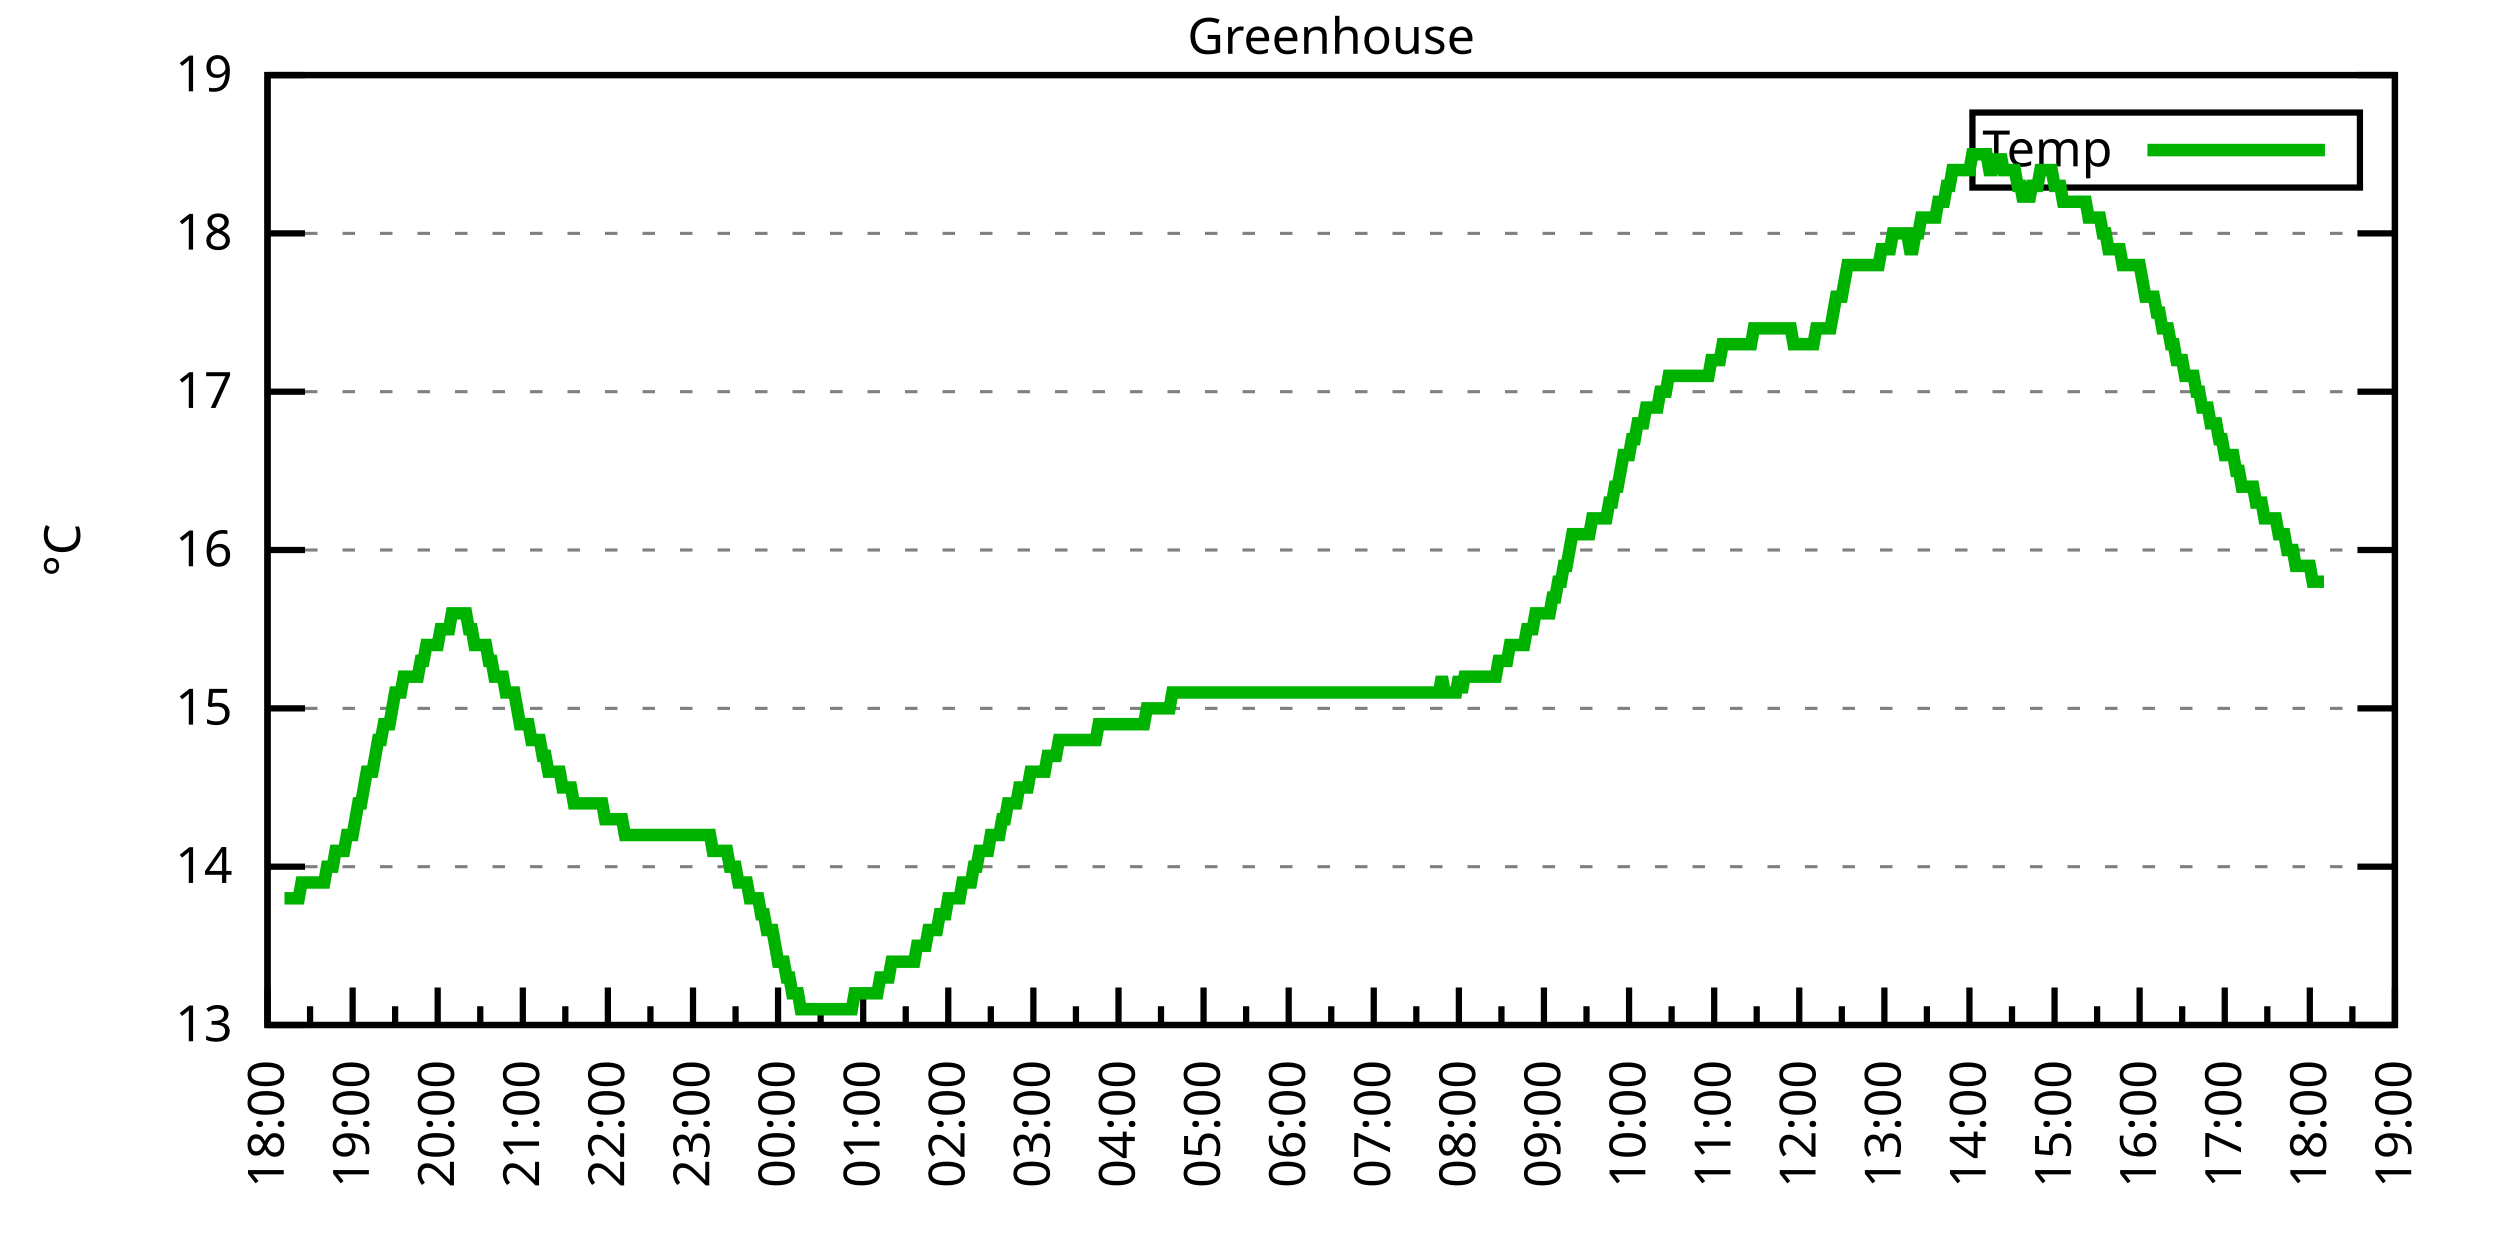
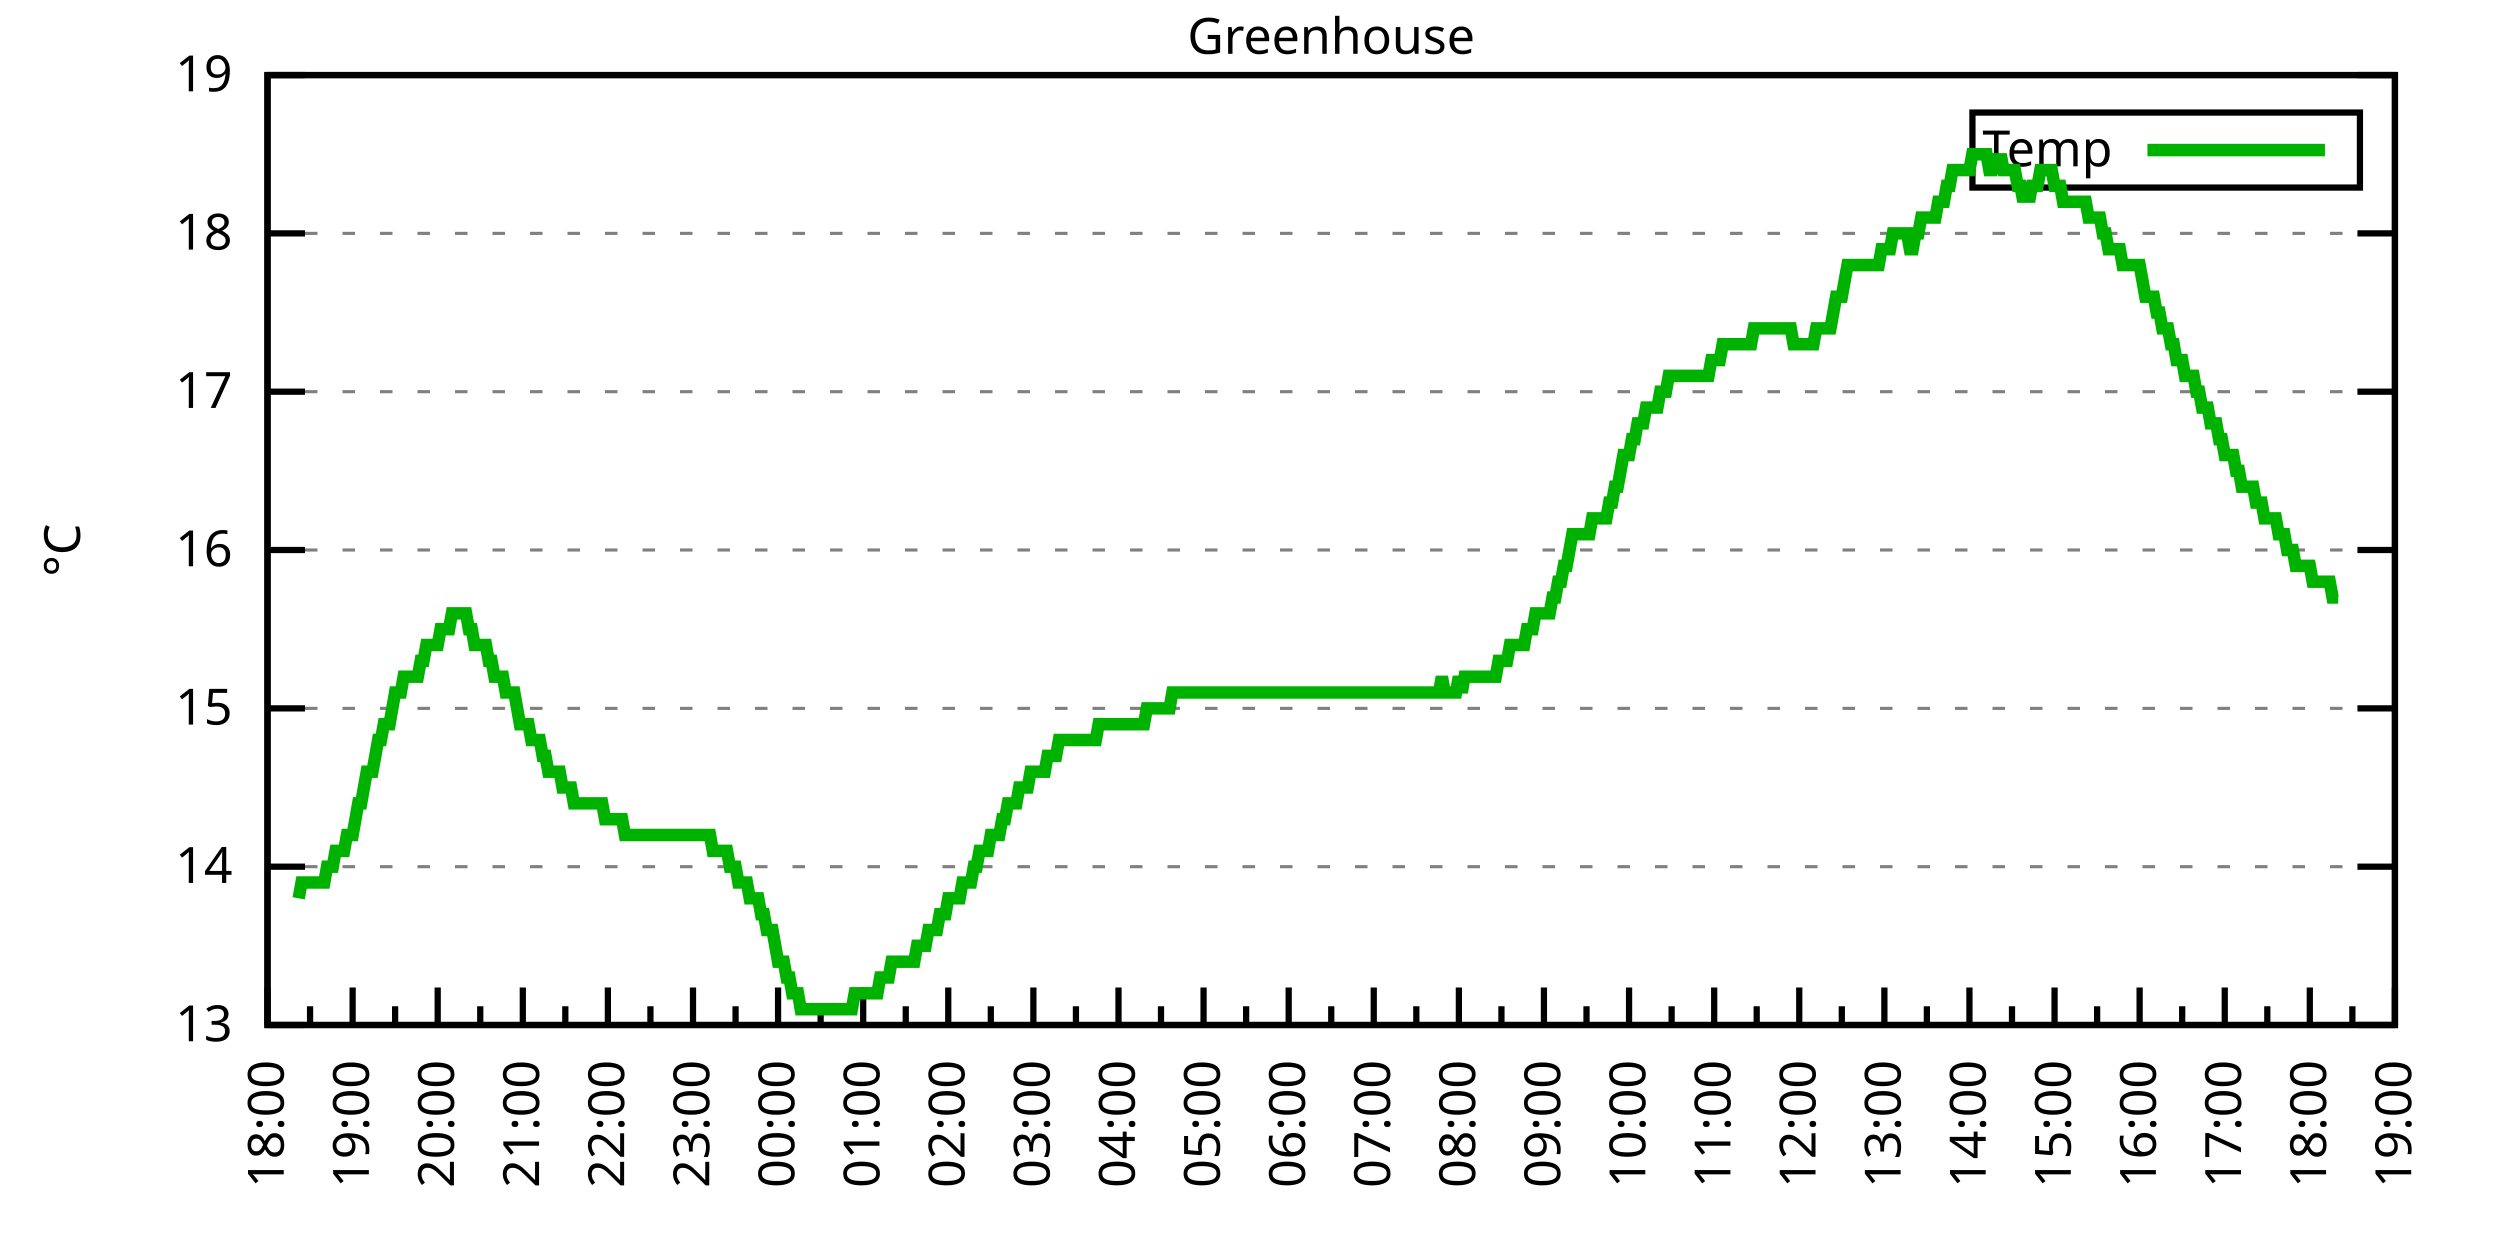
<svg xmlns="http://www.w3.org/2000/svg" xmlns:xlink="http://www.w3.org/1999/xlink" width="400" height="200" viewBox="0 0 400 200">
  <g id="gnuplot_canvas">
    <rect x="0" y="0" width="400" height="200" fill="none" />
    <defs>
      <circle id="gpDot" r="0.5" stroke-width="0.5" stroke="currentColor" />
      <path id="gpPt0" stroke-width="0.333" stroke="currentColor" d="M-1,0 h2 M0,-1 v2" />
      <path id="gpPt1" stroke-width="0.333" stroke="currentColor" d="M-1,-1 L1,1 M1,-1 L-1,1" />
      <path id="gpPt2" stroke-width="0.333" stroke="currentColor" d="M-1,0 L1,0 M0,-1 L0,1 M-1,-1 L1,1 M-1,1 L1,-1" />
      <rect id="gpPt3" stroke-width="0.333" stroke="currentColor" x="-1" y="-1" width="2" height="2" />
      <rect id="gpPt4" stroke-width="0.333" stroke="currentColor" fill="currentColor" x="-1" y="-1" width="2" height="2" />
      <circle id="gpPt5" stroke-width="0.333" stroke="currentColor" cx="0" cy="0" r="1" />
      <use xlink:href="#gpPt5" id="gpPt6" fill="currentColor" stroke="none" />
      <path id="gpPt7" stroke-width="0.333" stroke="currentColor" d="M0,-1.33 L-1.33,0.67 L1.33,0.67 z" />
      <use xlink:href="#gpPt7" id="gpPt8" fill="currentColor" stroke="none" />
      <use xlink:href="#gpPt7" id="gpPt9" stroke="currentColor" transform="rotate(180)" />
      <use xlink:href="#gpPt9" id="gpPt10" fill="currentColor" stroke="none" />
      <use xlink:href="#gpPt3" id="gpPt11" stroke="currentColor" transform="rotate(45)" />
      <use xlink:href="#gpPt11" id="gpPt12" fill="currentColor" stroke="none" />
      <path id="gpPt13" stroke-width="0.333" stroke="currentColor" d="M0,1.330 L1.265,0.411 L0.782,-1.067 L-0.782,-1.076 L-1.265,0.411 z" />
      <use xlink:href="#gpPt13" id="gpPt14" fill="currentColor" stroke="none" />
      <filter id="textbox" filterUnits="objectBoundingBox" x="0" y="0" height="1" width="1">
        <feFlood flood-color="white" flood-opacity="1" result="bgnd" />
        <feComposite in="SourceGraphic" in2="bgnd" operator="atop" />
      </filter>
      <filter id="greybox" filterUnits="objectBoundingBox" x="0" y="0" height="1" width="1">
        <feFlood flood-color="lightgrey" flood-opacity="1" result="grey" />
        <feComposite in="SourceGraphic" in2="grey" operator="atop" />
      </filter>
    </defs>
    <g fill="none" color="white" stroke="currentColor" stroke-width="1.00" stroke-linecap="butt" stroke-linejoin="miter">
</g>
    <g fill="none" color="black" stroke="currentColor" stroke-width="1.00" stroke-linecap="butt" stroke-linejoin="miter">
      <g stroke="none" shape-rendering="crispEdges">
        <polygon fill="rgb(255, 255, 255)" points="42.80,164.00 383.18,164.00 383.18,12.02 42.80,12.02 " />
      </g>
    </g>
    <g fill="none" color="black" stroke="currentColor" stroke-width="1.00" stroke-linecap="butt" stroke-linejoin="miter">
</g>
    <g fill="none" color="black" stroke="black" stroke-width="0.50" stroke-linecap="butt" stroke-linejoin="miter">
</g>
    <g fill="none" color="gray" stroke="currentColor" stroke-width="0.50" stroke-linecap="butt" stroke-linejoin="miter">
      <path stroke="gray" stroke-dasharray="2,4" class="gridline" d="M42.80,164.00 L383.19,164.00  " />
    </g>
    <g fill="none" color="gray" stroke="gray" stroke-width="1.00" stroke-linecap="butt" stroke-linejoin="miter">
</g>
    <g fill="none" color="black" stroke="currentColor" stroke-width="1.00" stroke-linecap="butt" stroke-linejoin="miter">
      <path stroke="black" d="M42.80,164.00 L48.80,164.00 M383.19,164.00 L377.19,164.00  " />
      <g transform="translate(37.20,166.60)" stroke="none" fill="black" font-family="Sans" font-size="8.00" text-anchor="end">
        <text>
          <tspan font-family="Sans"> 13</tspan>
        </text>
      </g>
    </g>
    <g fill="none" color="black" stroke="currentColor" stroke-width="1.00" stroke-linecap="butt" stroke-linejoin="miter">
</g>
    <g fill="none" color="black" stroke="black" stroke-width="0.50" stroke-linecap="butt" stroke-linejoin="miter">
</g>
    <g fill="none" color="gray" stroke="currentColor" stroke-width="0.50" stroke-linecap="butt" stroke-linejoin="miter">
      <path stroke="gray" stroke-dasharray="2,4" class="gridline" d="M42.80,138.67 L383.19,138.67  " />
    </g>
    <g fill="none" color="gray" stroke="gray" stroke-width="1.00" stroke-linecap="butt" stroke-linejoin="miter">
</g>
    <g fill="none" color="black" stroke="currentColor" stroke-width="1.00" stroke-linecap="butt" stroke-linejoin="miter">
      <path stroke="black" d="M42.80,138.67 L48.80,138.67 M383.19,138.67 L377.19,138.67  " />
      <g transform="translate(37.20,141.27)" stroke="none" fill="black" font-family="Sans" font-size="8.00" text-anchor="end">
        <text>
          <tspan font-family="Sans"> 14</tspan>
        </text>
      </g>
    </g>
    <g fill="none" color="black" stroke="currentColor" stroke-width="1.00" stroke-linecap="butt" stroke-linejoin="miter">
</g>
    <g fill="none" color="black" stroke="black" stroke-width="0.50" stroke-linecap="butt" stroke-linejoin="miter">
</g>
    <g fill="none" color="gray" stroke="currentColor" stroke-width="0.50" stroke-linecap="butt" stroke-linejoin="miter">
      <path stroke="gray" stroke-dasharray="2,4" class="gridline" d="M42.80,113.34 L383.19,113.34  " />
    </g>
    <g fill="none" color="gray" stroke="gray" stroke-width="1.00" stroke-linecap="butt" stroke-linejoin="miter">
</g>
    <g fill="none" color="black" stroke="currentColor" stroke-width="1.00" stroke-linecap="butt" stroke-linejoin="miter">
      <path stroke="black" d="M42.80,113.34 L48.80,113.34 M383.19,113.34 L377.19,113.34  " />
      <g transform="translate(37.20,115.94)" stroke="none" fill="black" font-family="Sans" font-size="8.00" text-anchor="end">
        <text>
          <tspan font-family="Sans"> 15</tspan>
        </text>
      </g>
    </g>
    <g fill="none" color="black" stroke="currentColor" stroke-width="1.00" stroke-linecap="butt" stroke-linejoin="miter">
</g>
    <g fill="none" color="black" stroke="black" stroke-width="0.50" stroke-linecap="butt" stroke-linejoin="miter">
</g>
    <g fill="none" color="gray" stroke="currentColor" stroke-width="0.50" stroke-linecap="butt" stroke-linejoin="miter">
      <path stroke="gray" stroke-dasharray="2,4" class="gridline" d="M42.80,88.00 L383.19,88.00  " />
    </g>
    <g fill="none" color="gray" stroke="gray" stroke-width="1.00" stroke-linecap="butt" stroke-linejoin="miter">
</g>
    <g fill="none" color="black" stroke="currentColor" stroke-width="1.00" stroke-linecap="butt" stroke-linejoin="miter">
      <path stroke="black" d="M42.80,88.00 L48.80,88.00 M383.19,88.00 L377.19,88.00  " />
      <g transform="translate(37.20,90.60)" stroke="none" fill="black" font-family="Sans" font-size="8.00" text-anchor="end">
        <text>
          <tspan font-family="Sans"> 16</tspan>
        </text>
      </g>
    </g>
    <g fill="none" color="black" stroke="currentColor" stroke-width="1.00" stroke-linecap="butt" stroke-linejoin="miter">
</g>
    <g fill="none" color="black" stroke="black" stroke-width="0.50" stroke-linecap="butt" stroke-linejoin="miter">
</g>
    <g fill="none" color="gray" stroke="currentColor" stroke-width="0.50" stroke-linecap="butt" stroke-linejoin="miter">
      <path stroke="gray" stroke-dasharray="2,4" class="gridline" d="M42.80,62.67 L383.19,62.67  " />
    </g>
    <g fill="none" color="gray" stroke="gray" stroke-width="1.00" stroke-linecap="butt" stroke-linejoin="miter">
</g>
    <g fill="none" color="black" stroke="currentColor" stroke-width="1.00" stroke-linecap="butt" stroke-linejoin="miter">
      <path stroke="black" d="M42.80,62.67 L48.80,62.67 M383.19,62.67 L377.19,62.67  " />
      <g transform="translate(37.20,65.27)" stroke="none" fill="black" font-family="Sans" font-size="8.00" text-anchor="end">
        <text>
          <tspan font-family="Sans"> 17</tspan>
        </text>
      </g>
    </g>
    <g fill="none" color="black" stroke="currentColor" stroke-width="1.00" stroke-linecap="butt" stroke-linejoin="miter">
</g>
    <g fill="none" color="black" stroke="black" stroke-width="0.50" stroke-linecap="butt" stroke-linejoin="miter">
</g>
    <g fill="none" color="gray" stroke="currentColor" stroke-width="0.50" stroke-linecap="butt" stroke-linejoin="miter">
      <path stroke="gray" stroke-dasharray="2,4" class="gridline" d="M42.80,37.34 L383.19,37.34  " />
    </g>
    <g fill="none" color="gray" stroke="gray" stroke-width="1.00" stroke-linecap="butt" stroke-linejoin="miter">
</g>
    <g fill="none" color="black" stroke="currentColor" stroke-width="1.00" stroke-linecap="butt" stroke-linejoin="miter">
      <path stroke="black" d="M42.80,37.34 L48.80,37.34 M383.19,37.34 L377.19,37.34  " />
      <g transform="translate(37.20,39.94)" stroke="none" fill="black" font-family="Sans" font-size="8.00" text-anchor="end">
        <text>
          <tspan font-family="Sans"> 18</tspan>
        </text>
      </g>
    </g>
    <g fill="none" color="black" stroke="currentColor" stroke-width="1.00" stroke-linecap="butt" stroke-linejoin="miter">
</g>
    <g fill="none" color="black" stroke="black" stroke-width="0.50" stroke-linecap="butt" stroke-linejoin="miter">
</g>
    <g fill="none" color="gray" stroke="currentColor" stroke-width="0.50" stroke-linecap="butt" stroke-linejoin="miter">
      <path stroke="gray" stroke-dasharray="2,4" class="gridline" d="M42.80,12.01 L383.19,12.01  " />
    </g>
    <g fill="none" color="gray" stroke="gray" stroke-width="1.00" stroke-linecap="butt" stroke-linejoin="miter">
</g>
    <g fill="none" color="black" stroke="currentColor" stroke-width="1.00" stroke-linecap="butt" stroke-linejoin="miter">
      <path stroke="black" d="M42.80,12.01 L48.80,12.01 M383.19,12.01 L377.19,12.01  " />
      <g transform="translate(37.20,14.61)" stroke="none" fill="black" font-family="Sans" font-size="8.00" text-anchor="end">
        <text>
          <tspan font-family="Sans"> 19</tspan>
        </text>
      </g>
    </g>
    <g fill="none" color="black" stroke="currentColor" stroke-width="1.00" stroke-linecap="butt" stroke-linejoin="miter">
      <path stroke="black" d="M42.80,164.00 L42.80,158.00  " />
      <g transform="translate(45.40,169.60) rotate(270)" stroke="none" fill="black" font-family="Sans" font-size="8.00" text-anchor="end">
        <text>
          <tspan font-family="Sans">18:00</tspan>
        </text>
      </g>
    </g>
    <g fill="none" color="black" stroke="currentColor" stroke-width="1.00" stroke-linecap="butt" stroke-linejoin="miter">
      <path stroke="black" d="M49.61,164.00 L49.61,161.00 M56.42,164.00 L56.42,158.00  " />
      <g transform="translate(59.02,169.60) rotate(270)" stroke="none" fill="black" font-family="Sans" font-size="8.00" text-anchor="end">
        <text>
          <tspan font-family="Sans">19:00</tspan>
        </text>
      </g>
    </g>
    <g fill="none" color="black" stroke="currentColor" stroke-width="1.00" stroke-linecap="butt" stroke-linejoin="miter">
      <path stroke="black" d="M63.22,164.00 L63.22,161.00 M70.03,164.00 L70.03,158.00  " />
      <g transform="translate(72.63,169.60) rotate(270)" stroke="none" fill="black" font-family="Sans" font-size="8.00" text-anchor="end">
        <text>
          <tspan font-family="Sans">20:00</tspan>
        </text>
      </g>
    </g>
    <g fill="none" color="black" stroke="currentColor" stroke-width="1.00" stroke-linecap="butt" stroke-linejoin="miter">
      <path stroke="black" d="M76.84,164.00 L76.84,161.00 M83.65,164.00 L83.65,158.00  " />
      <g transform="translate(86.25,169.60) rotate(270)" stroke="none" fill="black" font-family="Sans" font-size="8.00" text-anchor="end">
        <text>
          <tspan font-family="Sans">21:00</tspan>
        </text>
      </g>
    </g>
    <g fill="none" color="black" stroke="currentColor" stroke-width="1.00" stroke-linecap="butt" stroke-linejoin="miter">
      <path stroke="black" d="M90.45,164.00 L90.45,161.00 M97.26,164.00 L97.26,158.00  " />
      <g transform="translate(99.86,169.60) rotate(270)" stroke="none" fill="black" font-family="Sans" font-size="8.00" text-anchor="end">
        <text>
          <tspan font-family="Sans">22:00</tspan>
        </text>
      </g>
    </g>
    <g fill="none" color="black" stroke="currentColor" stroke-width="1.00" stroke-linecap="butt" stroke-linejoin="miter">
      <path stroke="black" d="M104.07,164.00 L104.07,161.00 M110.88,164.00 L110.88,158.00  " />
      <g transform="translate(113.48,169.60) rotate(270)" stroke="none" fill="black" font-family="Sans" font-size="8.00" text-anchor="end">
        <text>
          <tspan font-family="Sans">23:00</tspan>
        </text>
      </g>
    </g>
    <g fill="none" color="black" stroke="currentColor" stroke-width="1.00" stroke-linecap="butt" stroke-linejoin="miter">
      <path stroke="black" d="M117.69,164.00 L117.69,161.00 M124.49,164.00 L124.49,158.00  " />
      <g transform="translate(127.09,169.60) rotate(270)" stroke="none" fill="black" font-family="Sans" font-size="8.00" text-anchor="end">
        <text>
          <tspan font-family="Sans">00:00</tspan>
        </text>
      </g>
    </g>
    <g fill="none" color="black" stroke="currentColor" stroke-width="1.00" stroke-linecap="butt" stroke-linejoin="miter">
      <path stroke="black" d="M131.30,164.00 L131.30,161.00 M138.11,164.00 L138.11,158.00  " />
      <g transform="translate(140.71,169.60) rotate(270)" stroke="none" fill="black" font-family="Sans" font-size="8.00" text-anchor="end">
        <text>
          <tspan font-family="Sans">01:00</tspan>
        </text>
      </g>
    </g>
    <g fill="none" color="black" stroke="currentColor" stroke-width="1.00" stroke-linecap="butt" stroke-linejoin="miter">
      <path stroke="black" d="M144.92,164.00 L144.92,161.00 M151.72,164.00 L151.72,158.00  " />
      <g transform="translate(154.32,169.60) rotate(270)" stroke="none" fill="black" font-family="Sans" font-size="8.00" text-anchor="end">
        <text>
          <tspan font-family="Sans">02:00</tspan>
        </text>
      </g>
    </g>
    <g fill="none" color="black" stroke="currentColor" stroke-width="1.00" stroke-linecap="butt" stroke-linejoin="miter">
      <path stroke="black" d="M158.53,164.00 L158.53,161.00 M165.34,164.00 L165.34,158.00  " />
      <g transform="translate(167.94,169.60) rotate(270)" stroke="none" fill="black" font-family="Sans" font-size="8.00" text-anchor="end">
        <text>
          <tspan font-family="Sans">03:00</tspan>
        </text>
      </g>
    </g>
    <g fill="none" color="black" stroke="currentColor" stroke-width="1.00" stroke-linecap="butt" stroke-linejoin="miter">
      <path stroke="black" d="M172.15,164.00 L172.15,161.00 M178.96,164.00 L178.96,158.00  " />
      <g transform="translate(181.56,169.60) rotate(270)" stroke="none" fill="black" font-family="Sans" font-size="8.00" text-anchor="end">
        <text>
          <tspan font-family="Sans">04:00</tspan>
        </text>
      </g>
    </g>
    <g fill="none" color="black" stroke="currentColor" stroke-width="1.00" stroke-linecap="butt" stroke-linejoin="miter">
      <path stroke="black" d="M185.76,164.00 L185.76,161.00 M192.57,164.00 L192.57,158.00  " />
      <g transform="translate(195.17,169.60) rotate(270)" stroke="none" fill="black" font-family="Sans" font-size="8.00" text-anchor="end">
        <text>
          <tspan font-family="Sans">05:00</tspan>
        </text>
      </g>
    </g>
    <g fill="none" color="black" stroke="currentColor" stroke-width="1.00" stroke-linecap="butt" stroke-linejoin="miter">
      <path stroke="black" d="M199.38,164.00 L199.38,161.00 M206.19,164.00 L206.19,158.00  " />
      <g transform="translate(208.79,169.60) rotate(270)" stroke="none" fill="black" font-family="Sans" font-size="8.00" text-anchor="end">
        <text>
          <tspan font-family="Sans">06:00</tspan>
        </text>
      </g>
    </g>
    <g fill="none" color="black" stroke="currentColor" stroke-width="1.00" stroke-linecap="butt" stroke-linejoin="miter">
      <path stroke="black" d="M213.00,164.00 L213.00,161.00 M219.80,164.00 L219.80,158.00  " />
      <g transform="translate(222.40,169.60) rotate(270)" stroke="none" fill="black" font-family="Sans" font-size="8.00" text-anchor="end">
        <text>
          <tspan font-family="Sans">07:00</tspan>
        </text>
      </g>
    </g>
    <g fill="none" color="black" stroke="currentColor" stroke-width="1.00" stroke-linecap="butt" stroke-linejoin="miter">
      <path stroke="black" d="M226.61,164.00 L226.61,161.00 M233.42,164.00 L233.42,158.00  " />
      <g transform="translate(236.02,169.60) rotate(270)" stroke="none" fill="black" font-family="Sans" font-size="8.00" text-anchor="end">
        <text>
          <tspan font-family="Sans">08:00</tspan>
        </text>
      </g>
    </g>
    <g fill="none" color="black" stroke="currentColor" stroke-width="1.00" stroke-linecap="butt" stroke-linejoin="miter">
      <path stroke="black" d="M240.23,164.00 L240.23,161.00 M247.03,164.00 L247.03,158.00  " />
      <g transform="translate(249.63,169.60) rotate(270)" stroke="none" fill="black" font-family="Sans" font-size="8.00" text-anchor="end">
        <text>
          <tspan font-family="Sans">09:00</tspan>
        </text>
      </g>
    </g>
    <g fill="none" color="black" stroke="currentColor" stroke-width="1.00" stroke-linecap="butt" stroke-linejoin="miter">
      <path stroke="black" d="M253.84,164.00 L253.84,161.00 M260.65,164.00 L260.65,158.00  " />
      <g transform="translate(263.25,169.60) rotate(270)" stroke="none" fill="black" font-family="Sans" font-size="8.00" text-anchor="end">
        <text>
          <tspan font-family="Sans">10:00</tspan>
        </text>
      </g>
    </g>
    <g fill="none" color="black" stroke="currentColor" stroke-width="1.00" stroke-linecap="butt" stroke-linejoin="miter">
      <path stroke="black" d="M267.46,164.00 L267.46,161.00 M274.27,164.00 L274.27,158.00  " />
      <g transform="translate(276.87,169.60) rotate(270)" stroke="none" fill="black" font-family="Sans" font-size="8.00" text-anchor="end">
        <text>
          <tspan font-family="Sans">11:00</tspan>
        </text>
      </g>
    </g>
    <g fill="none" color="black" stroke="currentColor" stroke-width="1.00" stroke-linecap="butt" stroke-linejoin="miter">
      <path stroke="black" d="M281.07,164.00 L281.07,161.00 M287.88,164.00 L287.88,158.00  " />
      <g transform="translate(290.48,169.60) rotate(270)" stroke="none" fill="black" font-family="Sans" font-size="8.00" text-anchor="end">
        <text>
          <tspan font-family="Sans">12:00</tspan>
        </text>
      </g>
    </g>
    <g fill="none" color="black" stroke="currentColor" stroke-width="1.00" stroke-linecap="butt" stroke-linejoin="miter">
      <path stroke="black" d="M294.69,164.00 L294.69,161.00 M301.50,164.00 L301.50,158.00  " />
      <g transform="translate(304.10,169.60) rotate(270)" stroke="none" fill="black" font-family="Sans" font-size="8.00" text-anchor="end">
        <text>
          <tspan font-family="Sans">13:00</tspan>
        </text>
      </g>
    </g>
    <g fill="none" color="black" stroke="currentColor" stroke-width="1.00" stroke-linecap="butt" stroke-linejoin="miter">
      <path stroke="black" d="M308.30,164.00 L308.30,161.00 M315.11,164.00 L315.11,158.00  " />
      <g transform="translate(317.71,169.60) rotate(270)" stroke="none" fill="black" font-family="Sans" font-size="8.00" text-anchor="end">
        <text>
          <tspan font-family="Sans">14:00</tspan>
        </text>
      </g>
    </g>
    <g fill="none" color="black" stroke="currentColor" stroke-width="1.00" stroke-linecap="butt" stroke-linejoin="miter">
      <path stroke="black" d="M321.92,164.00 L321.92,161.00 M328.73,164.00 L328.73,158.00  " />
      <g transform="translate(331.33,169.60) rotate(270)" stroke="none" fill="black" font-family="Sans" font-size="8.00" text-anchor="end">
        <text>
          <tspan font-family="Sans">15:00</tspan>
        </text>
      </g>
    </g>
    <g fill="none" color="black" stroke="currentColor" stroke-width="1.00" stroke-linecap="butt" stroke-linejoin="miter">
      <path stroke="black" d="M335.54,164.00 L335.54,161.00 M342.34,164.00 L342.34,158.00  " />
      <g transform="translate(344.94,169.60) rotate(270)" stroke="none" fill="black" font-family="Sans" font-size="8.00" text-anchor="end">
        <text>
          <tspan font-family="Sans">16:00</tspan>
        </text>
      </g>
    </g>
    <g fill="none" color="black" stroke="currentColor" stroke-width="1.00" stroke-linecap="butt" stroke-linejoin="miter">
      <path stroke="black" d="M349.15,164.00 L349.15,161.00 M355.96,164.00 L355.96,158.00  " />
      <g transform="translate(358.56,169.60) rotate(270)" stroke="none" fill="black" font-family="Sans" font-size="8.00" text-anchor="end">
        <text>
          <tspan font-family="Sans">17:00</tspan>
        </text>
      </g>
    </g>
    <g fill="none" color="black" stroke="currentColor" stroke-width="1.00" stroke-linecap="butt" stroke-linejoin="miter">
      <path stroke="black" d="M362.77,164.00 L362.77,161.00 M369.57,164.00 L369.57,158.00  " />
      <g transform="translate(372.17,169.60) rotate(270)" stroke="none" fill="black" font-family="Sans" font-size="8.00" text-anchor="end">
        <text>
          <tspan font-family="Sans">18:00</tspan>
        </text>
      </g>
    </g>
    <g fill="none" color="black" stroke="currentColor" stroke-width="1.00" stroke-linecap="butt" stroke-linejoin="miter">
      <path stroke="black" d="M376.38,164.00 L376.38,161.00 M383.19,164.00 L383.19,158.00  " />
      <g transform="translate(385.79,169.60) rotate(270)" stroke="none" fill="black" font-family="Sans" font-size="8.00" text-anchor="end">
        <text>
          <tspan font-family="Sans">19:00</tspan>
        </text>
      </g>
    </g>
    <g fill="none" color="black" stroke="currentColor" stroke-width="1.00" stroke-linecap="butt" stroke-linejoin="miter">
</g>
    <g fill="none" color="black" stroke="currentColor" stroke-width="1.00" stroke-linecap="butt" stroke-linejoin="miter">
      <path stroke="black" d="M42.80,12.01 L42.80,164.00 L383.19,164.00 L383.19,12.01 L42.80,12.01 Z  " />
    </g>
    <g fill="none" color="black" stroke="currentColor" stroke-width="1.00" stroke-linecap="butt" stroke-linejoin="miter">
      <g transform="translate(12.80,88.01) rotate(270)" stroke="none" fill="black" font-family="Sans" font-size="8.00" text-anchor="middle">
        <text>
          <tspan font-family="Sans">°C</tspan>
        </text>
      </g>
    </g>
    <g fill="none" color="black" stroke="currentColor" stroke-width="1.00" stroke-linecap="butt" stroke-linejoin="miter">
</g>
    <g fill="none" color="black" stroke="currentColor" stroke-width="1.00" stroke-linecap="butt" stroke-linejoin="miter">
      <path stroke="black" d="M315.59,30.01 L315.59,18.01 L377.59,18.01 L377.59,30.01 L315.59,30.01 Z  " />
    </g>
    <g id="Greenhouse_plot_1">
      <g fill="none" color="white" stroke="black" stroke-width="2.00" stroke-linecap="butt" stroke-linejoin="miter">
</g>
      <g fill="none" color="black" stroke="currentColor" stroke-width="2.00" stroke-linecap="butt" stroke-linejoin="miter">
        <g transform="translate(337.99,26.61)" stroke="none" fill="black" font-family="Sans" font-size="8.00" text-anchor="end">
          <text>
            <tspan font-family="Sans">Temp</tspan>
          </text>
        </g>
      </g>
      <g fill="none" color="black" stroke="currentColor" stroke-width="2.00" stroke-linecap="butt" stroke-linejoin="miter">
-         <path stroke="rgb(  0, 178,   0)" d="M343.59,24.01 L371.99,24.01 M45.52,143.73 L45.98,143.73 L46.43,143.73 L46.88,143.73 L47.34,143.73 L47.79,143.73   L48.25,141.20 L48.70,141.20 L49.15,141.20 L49.61,141.20 L50.06,141.20 L50.52,141.20 L50.97,141.20 L51.42,141.20   L51.88,141.20 L52.33,138.67 L52.78,138.67 L53.24,138.67 L53.69,136.14 L54.15,136.14 L54.60,136.14 L55.05,136.14   L55.51,133.60 L55.96,133.60 L56.42,133.60 L56.87,131.07 L57.32,128.54 L57.78,128.54 L58.23,126.00 L58.68,123.47   L59.14,123.47 L59.59,123.47 L60.05,120.94 L60.50,118.40 L60.95,118.40 L61.41,115.87 L61.86,115.87 L62.32,115.87   L62.77,113.34 L63.22,110.80 L63.68,110.80 L64.13,110.80 L64.58,108.27 L65.04,108.27 L65.49,108.27 L65.95,108.27   L66.40,108.27 L66.85,108.27 L67.31,105.74 L67.76,105.74 L68.22,103.20 L68.67,103.20 L69.12,103.20 L69.58,103.20   L70.03,103.20 L70.49,100.67 L70.94,100.67 L71.39,100.67 L71.85,100.67 L72.30,98.14 L72.75,98.14 L73.21,98.14   L73.66,98.14 L74.12,98.14 L74.57,98.14 L75.02,100.67 L75.48,100.67 L75.93,103.20 L76.39,103.20 L76.84,103.20   L77.29,103.20 L77.75,103.20 L78.20,105.74 L78.65,105.74 L79.11,108.27 L79.56,108.27 L80.02,108.27 L80.47,108.27   L80.92,110.80 L81.38,110.80 L81.83,110.80 L82.29,110.80 L82.74,113.34 L83.19,115.87 L83.65,115.87 L84.10,115.87   L84.55,115.87 L85.01,118.40 L85.46,118.40 L85.92,118.40 L86.37,118.40 L86.82,120.94 L87.28,120.94 L87.73,123.47   L88.19,123.47 L88.64,123.47 L89.09,123.47 L89.55,123.47 L90.00,126.00 L90.45,126.00 L90.91,126.00 L91.36,126.00   L91.82,128.54 L92.27,128.54 L92.72,128.54 L93.18,128.54 L93.63,128.54 L94.09,128.54 L94.54,128.54 L94.99,128.54   L95.45,128.54 L95.90,128.54 L96.35,128.54 L96.81,131.07 L97.26,131.07 L97.72,131.07 L98.17,131.07 L98.62,131.07   L99.08,131.07 L99.53,131.07 L99.99,133.60 L100.44,133.60 L100.89,133.60 L101.35,133.60 L101.80,133.60 L102.25,133.60   L102.71,133.60 L103.16,133.60 L103.62,133.60 L104.07,133.60 L104.52,133.60 L104.98,133.60 L105.43,133.60 L105.89,133.60   L106.34,133.60 L106.79,133.60 L107.25,133.60 L107.70,133.60 L108.15,133.60 L108.61,133.60 L109.06,133.60 L109.52,133.60   L109.97,133.60 L110.42,133.60 L110.88,133.60 L111.33,133.60 L111.79,133.60 L112.24,133.60 L112.69,133.60 L113.15,133.60   L113.60,133.60 L114.05,136.14 L114.51,136.14 L114.96,136.14 L115.42,136.14 L115.87,136.14 L116.32,136.14 L116.78,138.67   L117.23,138.67 L117.69,138.67 L118.14,141.20 L118.59,141.20 L119.05,141.20 L119.50,141.20 L119.96,143.73 L120.41,143.73   L120.86,143.73 L121.32,143.73 L121.77,146.27 L122.22,146.27 L122.68,148.80 L123.13,148.80 L123.59,148.80 L124.04,151.33   L124.49,153.87 L124.95,153.87 L125.40,153.87 L125.86,156.40 L126.31,156.40 L126.76,158.93 L127.22,158.93 L127.67,158.93   L128.12,161.47 L128.58,161.47 L129.03,161.47 L129.49,161.47 L129.94,161.47 L130.39,161.47 L130.85,161.47 L131.30,161.47   L131.76,161.47 L132.21,161.47 L132.66,161.47 L133.12,161.47 L133.57,161.47 L134.02,161.47 L134.48,161.47 L134.93,161.47   L135.39,161.47 L135.84,161.47 L136.29,161.47 L136.75,158.93 L137.20,158.93 L137.66,158.93 L138.11,158.93 L138.56,158.93   L139.02,158.93 L139.47,158.93 L139.92,158.93 L140.38,158.93 L140.83,156.40 L141.29,156.40 L141.74,156.40 L142.19,156.40   L142.65,153.87 L143.10,153.87 L143.56,153.87 L144.01,153.87 L144.46,153.87 L144.92,153.87 L145.37,153.87 L145.82,153.87   L146.28,153.87 L146.73,151.33 L147.19,151.33 L147.64,151.33 L148.09,151.33 L148.55,148.80 L149.00,148.80 L149.46,148.80   L149.91,148.80 L150.36,146.27 L150.82,146.27 L151.27,146.27 L151.72,143.73 L152.18,143.73 L152.63,143.73 L153.09,143.73   L153.54,143.73 L153.99,141.20 L154.45,141.20 L154.90,141.20 L155.36,141.20 L155.81,138.67 L156.26,138.67 L156.72,136.14   L157.17,136.14 L157.62,136.14 L158.08,136.14 L158.53,133.60 L158.99,133.60 L159.44,133.60 L159.89,133.60 L160.35,131.07   L160.80,131.07 L161.26,128.54 L161.71,128.54 L162.16,128.54 L162.62,128.54 L163.07,126.00 L163.52,126.00 L163.98,126.00   L164.43,126.00 L164.89,123.47 L165.34,123.47 L165.79,123.47 L166.25,123.47 L166.70,123.47 L167.16,123.47 L167.61,120.94   L168.06,120.94 L168.52,120.94 L168.97,120.94 L169.43,118.40 L169.88,118.40 L170.33,118.40 L170.79,118.40 L171.24,118.40   L171.69,118.40 L172.15,118.40 L172.60,118.40 L173.06,118.40 L173.51,118.40 L173.96,118.40 L174.42,118.40 L174.87,118.40   L175.33,118.40 L175.78,115.87 L176.23,115.87 L176.69,115.87 L177.14,115.87 L177.59,115.87 L178.05,115.87 L178.50,115.87   L178.96,115.87 L179.41,115.87 L179.86,115.87 L180.32,115.87 L180.77,115.87 L181.23,115.87 L181.68,115.87 L182.13,115.87   L182.59,115.87 L183.04,115.87 L183.49,113.34 L183.95,113.34 L184.40,113.34 L184.86,113.34 L185.31,113.34 L185.76,113.34   L186.22,113.34 L186.67,113.34 L187.13,113.34 L187.58,110.80 L188.03,110.80 L188.49,110.80 L188.94,110.80 L189.39,110.80   L189.85,110.80 L190.30,110.80 L190.76,110.80 L191.21,110.80 L191.66,110.80 L192.12,110.80 L192.57,110.80 L193.03,110.80   L193.48,110.80 L193.93,110.80 L194.39,110.80 L194.84,110.80 L195.29,110.80 L195.75,110.80 L196.20,110.80 L196.66,110.80   L197.11,110.80 L197.56,110.80 L198.02,110.80 L198.47,110.80 L198.93,110.80 L199.38,110.80 L199.83,110.80 L200.29,110.80   L200.74,110.80 L201.19,110.80 L201.65,110.80 L202.10,110.80 L202.56,110.80 L203.01,110.80 L203.46,110.80 L203.92,110.80   L204.37,110.80 L204.83,110.80 L205.28,110.80 L205.73,110.80 L206.19,110.80 L206.64,110.80 L207.09,110.80 L207.55,110.80   L208.00,110.80 L208.46,110.80 L208.91,110.80 L209.36,110.80 L209.82,110.80 L210.27,110.80 L210.73,110.80 L211.18,110.80   L211.63,110.80 L212.09,110.80 L212.54,110.80 L213.00,110.80 L213.45,110.80 L213.90,110.80 L214.36,110.80 L214.81,110.80   L215.26,110.80 L215.72,110.80 L216.17,110.80 L216.63,110.80 L217.08,110.80 L217.53,110.80 L217.99,110.80 L218.44,110.80   L218.90,110.80 L219.35,110.80 L219.80,110.80 L220.26,110.80 L220.71,110.80 L221.16,110.80 L221.62,110.80 L222.07,110.80   L222.53,110.80 L222.98,110.80 L223.43,110.80 L223.89,110.80 L224.34,110.80 L224.80,110.80 L225.25,110.80 L225.70,110.80   L226.16,110.80 L226.61,110.80 L227.06,110.80 L227.52,110.80 L227.97,110.80 L228.43,110.80 L228.88,110.80 L229.33,110.80   L229.79,110.80 L230.24,110.80 L230.70,108.27 L231.15,110.80 L231.60,110.80 L232.06,110.80 L232.51,110.80 L232.96,110.80   L233.42,108.27 L233.87,110.80 L234.33,108.27 L234.78,108.27 L235.23,108.27 L235.69,108.27 L236.14,108.27 L236.60,108.27   L237.05,108.27 L237.50,108.27 L237.96,108.27 L238.41,108.27 L238.86,108.27 L239.32,108.27 L239.77,105.74 L240.23,105.74   L240.68,105.74 L241.13,105.74 L241.59,103.20 L242.04,103.20 L242.50,103.20 L242.95,103.20 L243.40,103.20 L243.86,103.20   L244.31,100.67 L244.76,100.67 L245.22,100.67 L245.67,98.14 L246.13,98.14 L246.58,98.14 L247.03,98.14 L247.49,98.14   L247.94,98.14 L248.40,95.60 L248.85,95.60 L249.30,93.07 L249.76,93.07 L250.21,90.54 L250.66,90.54 L251.12,88.00   L251.57,85.47 L252.03,85.47 L252.48,85.47 L252.93,85.47 L253.39,85.47 L253.84,85.47 L254.30,85.47 L254.75,82.94   L255.20,82.94 L255.66,82.94 L256.11,82.94 L256.56,82.94 L257.02,82.94 L257.47,80.41 L257.93,80.41 L258.38,77.87   L258.83,77.87 L259.29,75.34 L259.74,72.81 L260.20,72.81 L260.65,72.81 L261.10,70.27 L261.56,70.27 L262.01,67.74   L262.47,67.74 L262.92,67.74 L263.37,65.21 L263.83,65.21 L264.28,65.21 L264.73,65.21 L265.19,65.21 L265.64,62.67   L266.10,62.67 L266.55,62.67 L267.00,60.14 L267.46,60.14 L267.91,60.14 L268.37,60.14 L268.82,60.14 L269.27,60.14   L269.73,60.14 L270.18,60.14 L270.63,60.14 L271.09,60.14 L271.54,60.14 L272.00,60.14 L272.45,60.14 L272.90,60.14   L273.36,60.14 L273.81,57.61 L274.27,57.61 L274.72,57.61 L275.17,57.61 L275.63,55.07 L276.08,55.07 L276.53,55.07   L276.99,55.07 L277.44,55.07 L277.90,55.07 L278.35,55.07 L278.80,55.07 L279.26,55.07 L279.71,55.07 L280.17,55.07   L280.62,52.54 L281.07,52.54 L281.53,52.54 L281.98,52.54 L282.43,52.54 L282.89,52.54 L283.34,52.54 L283.80,52.54   L284.25,52.54 L284.70,52.54 L285.16,52.54 L285.61,52.54 L286.07,52.54 L286.52,52.54 L286.97,55.07 L287.43,55.07   L287.88,55.07 L288.33,55.07 L288.79,55.07 L289.24,55.07 L289.70,55.07 L290.15,55.07 L290.60,52.54 L291.06,52.54   L291.51,52.54 L291.97,52.54 L292.42,52.54 L292.87,52.54 L293.33,50.01 L293.78,47.47 L294.23,47.47 L294.69,47.47   L295.14,44.94 L295.60,42.41 L296.05,42.41 L296.50,42.41 L296.96,42.41 L297.41,42.41 L297.87,42.41 L298.32,42.41   L298.77,42.41 L299.23,42.41 L299.68,42.41 L300.13,42.41 L300.59,42.41 L301.04,39.87 L301.50,39.87 L301.95,39.87   L302.40,39.87 L302.86,37.34 L303.31,37.34 L303.77,37.34 L304.22,37.34 L304.67,37.34 L305.13,37.34 L305.58,39.87   L306.03,39.87 L306.49,37.34 L306.94,37.34 L307.40,34.81 L307.85,34.81 L308.30,34.81 L308.76,34.81 L309.21,34.81   L309.67,34.81 L310.12,32.28 L310.57,32.28 L311.03,32.28 L311.48,29.74 L311.94,29.74 L312.39,27.21 L312.84,27.21   L313.30,27.21 L313.75,27.21 L314.20,27.21 L314.66,27.21 L315.11,27.21 L315.57,24.68 L316.02,24.68 L316.47,24.68   L316.93,24.68 L317.38,24.68 L317.84,24.68 L318.29,27.21 L318.74,27.21 L319.20,24.68 L319.65,27.21 L320.10,24.68   L320.56,27.21 L321.01,27.21 L321.47,27.21 L321.92,27.21 L322.37,27.21 L322.83,29.74 L323.28,29.74 L323.74,32.28   L324.19,29.74 L324.64,32.28 L325.10,29.74 L325.55,29.74 L326.00,29.74 L326.46,27.21 L326.91,27.21 L327.37,27.21   L327.82,27.21 L328.27,27.21 L328.73,29.74 L329.18,29.74 L329.64,29.74 L330.09,32.28 L330.54,32.28 L331.00,32.28   L331.45,32.28 L331.90,32.28 L332.36,32.28 L332.81,32.28 L333.27,32.28 L333.72,32.28 L334.17,34.81 L334.63,34.81   L335.08,34.81 L335.54,34.81 L335.99,34.81 L336.44,37.34 L336.90,37.34 L337.35,39.87 L337.80,39.87 L338.26,39.87   L338.71,39.87 L339.17,39.87 L339.62,42.41 L340.07,42.41 L340.53,42.41 L340.98,42.41 L341.44,42.41 L341.89,42.41   L342.34,42.41 L342.80,44.94 L343.25,47.47 L343.70,47.47 L344.16,47.47 L344.61,47.47 L345.07,50.01 L345.52,50.01   L345.97,52.54 L346.43,52.54 L346.88,52.54 L347.34,55.07 L347.79,55.07 L348.24,57.61 L348.70,57.61 L349.15,57.61   L349.60,60.14 L350.06,60.14 L350.51,60.14 L350.97,60.14 L351.42,62.67 L351.87,62.67 L352.33,65.21 L352.78,65.21   L353.24,65.21 L353.69,67.74 L354.14,67.74 L354.60,67.74 L355.05,70.27 L355.50,70.27 L355.96,72.81 L356.41,72.81   L356.87,72.81 L357.32,72.81 L357.77,75.34 L358.23,75.34 L358.68,77.87 L359.14,77.87 L359.59,77.87 L360.04,77.87   L360.50,77.87 L360.95,80.41 L361.41,80.41 L361.86,80.41 L362.31,82.94 L362.77,82.94 L363.22,82.94 L363.67,82.94   L364.13,82.94 L364.58,85.47 L365.04,85.47 L365.49,85.47 L365.94,88.00 L366.40,88.00 L366.85,88.00 L367.31,90.54   L367.76,90.54 L368.21,90.54 L368.67,90.54 L369.12,90.54 L369.57,90.54 L370.03,93.07 L370.48,93.07 L370.94,93.07   L371.39,93.07 L371.84,93.07  " />
+         <path stroke="rgb(  0, 178,   0)" d="M343.59,24.01 L371.99,24.01 M47.79,143.73 L48.25,141.20 L48.70,141.20 L49.15,141.20 L49.61,141.20 L50.06,141.20   L50.52,141.20 L50.97,141.20 L51.42,141.20 L51.88,141.20 L52.33,138.67 L52.78,138.67 L53.24,138.67 L53.69,136.14   L54.15,136.14 L54.60,136.14 L55.05,136.14 L55.51,133.60 L55.96,133.60 L56.42,133.60 L56.87,131.07 L57.32,128.54   L57.78,128.54 L58.23,126.00 L58.68,123.47 L59.14,123.47 L59.59,123.47 L60.05,120.94 L60.50,118.40 L60.95,118.40   L61.41,115.87 L61.86,115.87 L62.32,115.87 L62.77,113.34 L63.22,110.80 L63.68,110.80 L64.13,110.80 L64.58,108.27   L65.04,108.27 L65.49,108.27 L65.95,108.27 L66.40,108.27 L66.85,108.27 L67.31,105.74 L67.76,105.74 L68.22,103.20   L68.67,103.20 L69.12,103.20 L69.58,103.20 L70.03,103.20 L70.49,100.67 L70.94,100.67 L71.39,100.67 L71.85,100.67   L72.30,98.14 L72.75,98.14 L73.21,98.14 L73.66,98.14 L74.12,98.14 L74.57,98.14 L75.02,100.67 L75.48,100.67   L75.93,103.20 L76.39,103.20 L76.84,103.20 L77.29,103.20 L77.75,103.20 L78.20,105.74 L78.65,105.74 L79.11,108.27   L79.56,108.27 L80.02,108.27 L80.47,108.27 L80.92,110.80 L81.38,110.80 L81.83,110.80 L82.29,110.80 L82.74,113.34   L83.19,115.87 L83.65,115.87 L84.10,115.87 L84.55,115.87 L85.01,118.40 L85.46,118.40 L85.92,118.40 L86.37,118.40   L86.82,120.94 L87.28,120.94 L87.73,123.47 L88.19,123.47 L88.64,123.47 L89.09,123.47 L89.55,123.47 L90.00,126.00   L90.45,126.00 L90.91,126.00 L91.36,126.00 L91.82,128.54 L92.27,128.54 L92.72,128.54 L93.18,128.54 L93.63,128.54   L94.09,128.54 L94.54,128.54 L94.99,128.54 L95.45,128.54 L95.90,128.54 L96.35,128.54 L96.81,131.07 L97.26,131.07   L97.72,131.07 L98.17,131.07 L98.62,131.07 L99.08,131.07 L99.53,131.07 L99.99,133.60 L100.44,133.60 L100.89,133.60   L101.35,133.60 L101.80,133.60 L102.25,133.60 L102.71,133.60 L103.16,133.60 L103.62,133.60 L104.07,133.60 L104.52,133.60   L104.98,133.60 L105.43,133.60 L105.89,133.60 L106.34,133.60 L106.79,133.60 L107.25,133.60 L107.70,133.60 L108.15,133.60   L108.61,133.60 L109.06,133.60 L109.52,133.60 L109.97,133.60 L110.42,133.60 L110.88,133.60 L111.33,133.60 L111.79,133.60   L112.24,133.60 L112.69,133.60 L113.15,133.60 L113.60,133.60 L114.05,136.14 L114.51,136.14 L114.96,136.14 L115.42,136.14   L115.87,136.14 L116.32,136.14 L116.78,138.67 L117.23,138.67 L117.69,138.67 L118.14,141.20 L118.59,141.20 L119.05,141.20   L119.50,141.20 L119.96,143.73 L120.41,143.73 L120.86,143.73 L121.32,143.73 L121.77,146.27 L122.22,146.27 L122.68,148.80   L123.13,148.80 L123.59,148.80 L124.04,151.33 L124.49,153.87 L124.95,153.87 L125.40,153.87 L125.86,156.40 L126.31,156.40   L126.76,158.93 L127.22,158.93 L127.67,158.93 L128.12,161.47 L128.58,161.47 L129.03,161.47 L129.49,161.47 L129.94,161.47   L130.39,161.47 L130.85,161.47 L131.30,161.47 L131.76,161.47 L132.21,161.47 L132.66,161.47 L133.12,161.47 L133.57,161.47   L134.02,161.47 L134.48,161.47 L134.93,161.47 L135.39,161.47 L135.84,161.47 L136.29,161.47 L136.75,158.93 L137.20,158.93   L137.66,158.93 L138.11,158.93 L138.56,158.93 L139.02,158.93 L139.47,158.93 L139.92,158.93 L140.38,158.93 L140.83,156.40   L141.29,156.40 L141.74,156.40 L142.19,156.40 L142.65,153.87 L143.10,153.87 L143.56,153.87 L144.01,153.87 L144.46,153.87   L144.92,153.87 L145.37,153.87 L145.82,153.87 L146.28,153.87 L146.73,151.33 L147.19,151.33 L147.64,151.33 L148.09,151.33   L148.55,148.80 L149.00,148.80 L149.46,148.80 L149.91,148.80 L150.36,146.27 L150.82,146.27 L151.27,146.27 L151.72,143.73   L152.18,143.73 L152.63,143.73 L153.09,143.73 L153.54,143.73 L153.99,141.20 L154.45,141.20 L154.90,141.20 L155.36,141.20   L155.81,138.67 L156.26,138.67 L156.72,136.14 L157.17,136.14 L157.62,136.14 L158.08,136.14 L158.53,133.60 L158.99,133.60   L159.44,133.60 L159.89,133.60 L160.35,131.07 L160.80,131.07 L161.26,128.54 L161.71,128.54 L162.16,128.54 L162.62,128.54   L163.07,126.00 L163.52,126.00 L163.98,126.00 L164.43,126.00 L164.89,123.47 L165.34,123.47 L165.79,123.47 L166.25,123.47   L166.70,123.47 L167.16,123.47 L167.61,120.94 L168.06,120.94 L168.52,120.94 L168.97,120.94 L169.43,118.40 L169.88,118.40   L170.33,118.40 L170.79,118.40 L171.24,118.40 L171.69,118.40 L172.15,118.40 L172.60,118.40 L173.06,118.40 L173.51,118.40   L173.96,118.40 L174.42,118.40 L174.87,118.40 L175.33,118.40 L175.78,115.87 L176.23,115.87 L176.69,115.87 L177.14,115.87   L177.59,115.87 L178.05,115.87 L178.50,115.87 L178.96,115.87 L179.41,115.87 L179.86,115.87 L180.32,115.87 L180.77,115.87   L181.23,115.87 L181.68,115.87 L182.13,115.87 L182.59,115.87 L183.04,115.87 L183.49,113.34 L183.95,113.34 L184.40,113.34   L184.86,113.34 L185.31,113.34 L185.76,113.34 L186.22,113.34 L186.67,113.34 L187.13,113.34 L187.58,110.80 L188.03,110.80   L188.49,110.80 L188.94,110.80 L189.39,110.80 L189.85,110.80 L190.30,110.80 L190.76,110.80 L191.21,110.80 L191.66,110.80   L192.12,110.80 L192.57,110.80 L193.03,110.80 L193.48,110.80 L193.93,110.80 L194.39,110.80 L194.84,110.80 L195.29,110.80   L195.75,110.80 L196.20,110.80 L196.66,110.80 L197.11,110.80 L197.56,110.80 L198.02,110.80 L198.47,110.80 L198.93,110.80   L199.38,110.80 L199.83,110.80 L200.29,110.80 L200.74,110.80 L201.19,110.80 L201.65,110.80 L202.10,110.80 L202.56,110.80   L203.01,110.80 L203.46,110.80 L203.92,110.80 L204.37,110.80 L204.83,110.80 L205.28,110.80 L205.73,110.80 L206.19,110.80   L206.64,110.80 L207.09,110.80 L207.55,110.80 L208.00,110.80 L208.46,110.80 L208.91,110.80 L209.36,110.80 L209.82,110.80   L210.27,110.80 L210.73,110.80 L211.18,110.80 L211.63,110.80 L212.09,110.80 L212.54,110.80 L213.00,110.80 L213.45,110.80   L213.90,110.80 L214.36,110.80 L214.81,110.80 L215.26,110.80 L215.72,110.80 L216.17,110.80 L216.63,110.80 L217.08,110.80   L217.53,110.80 L217.99,110.80 L218.44,110.80 L218.90,110.80 L219.35,110.80 L219.80,110.80 L220.26,110.80 L220.71,110.80   L221.16,110.80 L221.62,110.80 L222.07,110.80 L222.53,110.80 L222.98,110.80 L223.43,110.80 L223.89,110.80 L224.34,110.80   L224.80,110.80 L225.25,110.80 L225.70,110.80 L226.16,110.80 L226.61,110.80 L227.06,110.80 L227.52,110.80 L227.97,110.80   L228.43,110.80 L228.88,110.80 L229.33,110.80 L229.79,110.80 L230.24,110.80 L230.70,108.27 L231.15,110.80 L231.60,110.80   L232.06,110.80 L232.51,110.80 L232.96,110.80 L233.42,108.27 L233.87,110.80 L234.33,108.27 L234.78,108.27 L235.23,108.27   L235.69,108.27 L236.14,108.27 L236.60,108.27 L237.05,108.27 L237.50,108.27 L237.96,108.27 L238.41,108.27 L238.86,108.27   L239.32,108.27 L239.77,105.74 L240.23,105.74 L240.68,105.74 L241.13,105.74 L241.59,103.20 L242.04,103.20 L242.50,103.20   L242.95,103.20 L243.40,103.20 L243.86,103.20 L244.31,100.67 L244.76,100.67 L245.22,100.67 L245.67,98.14 L246.13,98.14   L246.58,98.14 L247.03,98.14 L247.49,98.14 L247.94,98.14 L248.40,95.60 L248.85,95.60 L249.30,93.07 L249.76,93.07   L250.21,90.54 L250.66,90.54 L251.12,88.00 L251.57,85.47 L252.03,85.47 L252.48,85.47 L252.93,85.47 L253.39,85.47   L253.84,85.47 L254.30,85.47 L254.75,82.94 L255.20,82.94 L255.66,82.94 L256.11,82.94 L256.56,82.94 L257.02,82.94   L257.47,80.41 L257.93,80.41 L258.38,77.87 L258.83,77.87 L259.29,75.34 L259.74,72.81 L260.20,72.81 L260.65,72.81   L261.10,70.27 L261.56,70.27 L262.01,67.74 L262.47,67.74 L262.92,67.74 L263.37,65.21 L263.83,65.21 L264.28,65.21   L264.73,65.21 L265.19,65.21 L265.64,62.67 L266.10,62.67 L266.55,62.67 L267.00,60.14 L267.46,60.14 L267.91,60.14   L268.37,60.14 L268.82,60.14 L269.27,60.14 L269.73,60.14 L270.18,60.14 L270.63,60.14 L271.09,60.14 L271.54,60.14   L272.00,60.14 L272.45,60.14 L272.90,60.14 L273.36,60.14 L273.81,57.61 L274.27,57.61 L274.72,57.61 L275.17,57.61   L275.63,55.07 L276.08,55.07 L276.53,55.07 L276.99,55.07 L277.44,55.07 L277.90,55.07 L278.35,55.07 L278.80,55.07   L279.26,55.07 L279.71,55.07 L280.17,55.07 L280.62,52.54 L281.07,52.54 L281.53,52.54 L281.98,52.54 L282.43,52.54   L282.89,52.54 L283.34,52.54 L283.80,52.54 L284.25,52.54 L284.70,52.54 L285.16,52.54 L285.61,52.54 L286.07,52.54   L286.52,52.54 L286.97,55.07 L287.43,55.07 L287.88,55.07 L288.33,55.07 L288.79,55.07 L289.24,55.07 L289.70,55.07   L290.15,55.07 L290.60,52.54 L291.06,52.54 L291.51,52.54 L291.97,52.54 L292.42,52.54 L292.87,52.54 L293.33,50.01   L293.78,47.47 L294.23,47.47 L294.69,47.47 L295.14,44.94 L295.60,42.41 L296.05,42.41 L296.50,42.41 L296.96,42.41   L297.41,42.41 L297.87,42.41 L298.32,42.41 L298.77,42.41 L299.23,42.41 L299.68,42.41 L300.13,42.41 L300.59,42.41   L301.04,39.87 L301.50,39.87 L301.95,39.87 L302.40,39.87 L302.86,37.34 L303.31,37.34 L303.77,37.34 L304.22,37.34   L304.67,37.34 L305.13,37.34 L305.58,39.87 L306.03,39.87 L306.49,37.34 L306.94,37.34 L307.40,34.81 L307.85,34.81   L308.30,34.81 L308.76,34.81 L309.21,34.81 L309.67,34.81 L310.12,32.28 L310.57,32.28 L311.03,32.28 L311.48,29.74   L311.94,29.74 L312.39,27.21 L312.84,27.21 L313.30,27.21 L313.75,27.21 L314.20,27.21 L314.66,27.21 L315.11,27.21   L315.57,24.68 L316.02,24.68 L316.47,24.68 L316.93,24.68 L317.38,24.68 L317.84,24.68 L318.29,27.21 L318.74,27.21   L319.20,24.68 L319.65,27.21 L320.10,24.68 L320.56,27.21 L321.01,27.21 L321.47,27.21 L321.92,27.21 L322.37,27.21   L322.83,29.74 L323.28,29.74 L323.74,32.28 L324.19,29.74 L324.64,32.28 L325.10,29.74 L325.55,29.74 L326.00,29.74   L326.46,27.21 L326.91,27.21 L327.37,27.21 L327.82,27.21 L328.27,27.21 L328.73,29.74 L329.18,29.74 L329.64,29.74   L330.09,32.28 L330.54,32.28 L331.00,32.28 L331.45,32.28 L331.90,32.28 L332.36,32.28 L332.81,32.28 L333.27,32.28   L333.72,32.28 L334.17,34.81 L334.63,34.81 L335.08,34.81 L335.54,34.81 L335.99,34.81 L336.44,37.34 L336.90,37.34   L337.35,39.87 L337.80,39.87 L338.26,39.87 L338.71,39.87 L339.17,39.87 L339.62,42.41 L340.07,42.41 L340.53,42.41   L340.98,42.41 L341.44,42.41 L341.89,42.41 L342.34,42.41 L342.80,44.94 L343.25,47.47 L343.70,47.47 L344.16,47.47   L344.61,47.47 L345.07,50.01 L345.52,50.01 L345.97,52.54 L346.43,52.54 L346.88,52.54 L347.34,55.07 L347.79,55.07   L348.24,57.61 L348.70,57.61 L349.15,57.61 L349.60,60.14 L350.06,60.14 L350.51,60.14 L350.97,60.14 L351.42,62.67   L351.87,62.67 L352.33,65.21 L352.78,65.21 L353.24,65.21 L353.69,67.74 L354.14,67.74 L354.60,67.74 L355.05,70.27   L355.50,70.27 L355.96,72.81 L356.41,72.81 L356.87,72.81 L357.32,72.81 L357.77,75.34 L358.23,75.34 L358.68,77.87   L359.14,77.87 L359.59,77.87 L360.04,77.87 L360.50,77.87 L360.95,80.41 L361.41,80.41 L361.86,80.41 L362.31,82.94   L362.77,82.94 L363.22,82.94 L363.67,82.94 L364.13,82.94 L364.58,85.47 L365.04,85.47 L365.49,85.47 L365.94,88.00   L366.40,88.00 L366.85,88.00 L367.31,90.54 L367.76,90.54 L368.21,90.54 L368.67,90.54 L369.12,90.54 L369.57,90.54   L370.03,93.07 L370.48,93.07 L370.94,93.07 L371.39,93.07 L371.84,93.07 L372.30,93.07 L372.75,93.07 L373.21,95.60   L373.66,95.60 L374.11,95.60  " />
      </g>
    </g>
    <g fill="none" color="black" stroke="currentColor" stroke-width="2.00" stroke-linecap="butt" stroke-linejoin="miter">
</g>
    <g fill="none" color="black" stroke="black" stroke-width="1.00" stroke-linecap="butt" stroke-linejoin="miter">
</g>
    <g fill="none" color="black" stroke="currentColor" stroke-width="1.00" stroke-linecap="butt" stroke-linejoin="miter">
      <path stroke="black" d="M42.80,12.01 L42.80,164.00 L383.19,164.00 L383.19,12.01 L42.80,12.01 Z  " />
    </g>
    <g fill="none" color="black" stroke="currentColor" stroke-width="1.00" stroke-linecap="butt" stroke-linejoin="miter">
      <g transform="translate(212.99,8.61)" stroke="none" fill="black" font-family="Sans" font-size="8.00" text-anchor="middle">
        <text>
          <tspan font-family="Sans">Greenhouse</tspan>
        </text>
      </g>
    </g>
    <g fill="none" color="black" stroke="currentColor" stroke-width="1.00" stroke-linecap="butt" stroke-linejoin="miter">
</g>
  </g>
</svg>
